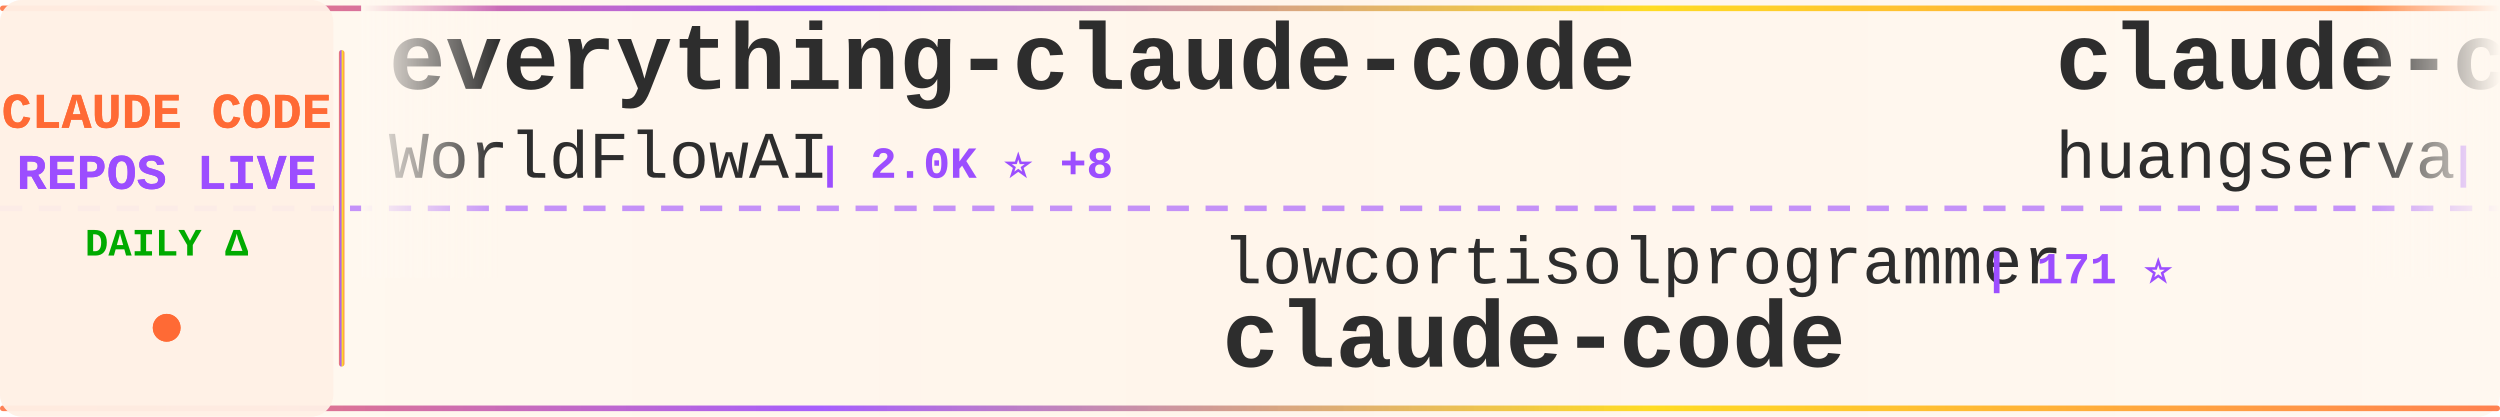
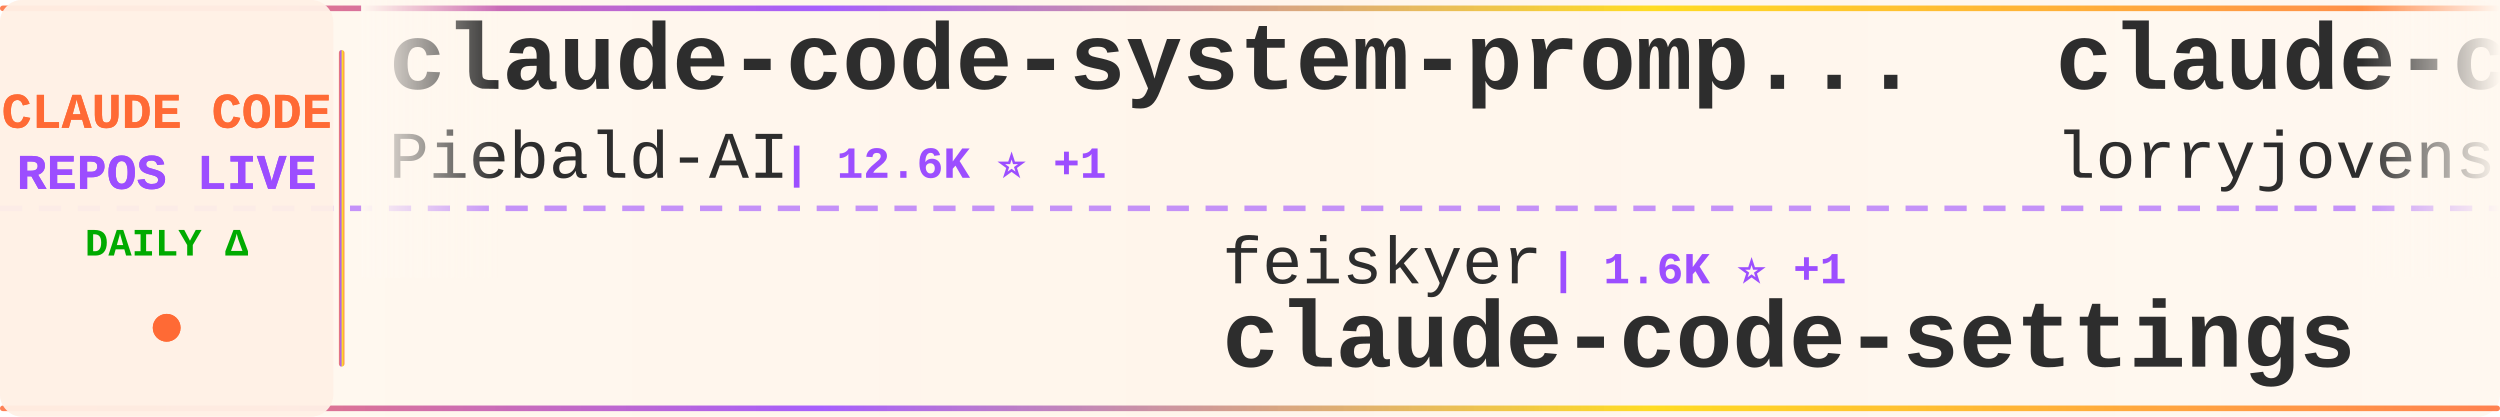
<svg xmlns="http://www.w3.org/2000/svg" width="900" height="150">
  <defs>
    <linearGradient id="tickerBg" x1="0%" y1="0%" x2="100%" y2="0%">
      <stop offset="0%" style="stop-color:#fff8f0;stop-opacity:0.98" />
      <stop offset="50%" style="stop-color:#fff5eb;stop-opacity:1" />
      <stop offset="100%" style="stop-color:#fff8f0;stop-opacity:0.98" />
    </linearGradient>
    <linearGradient id="borderGrad" x1="0%" y1="0%" x2="100%" y2="0%">
      <stop offset="0%" style="stop-color:#FF6B35;stop-opacity:0.85">
        <animate attributeName="stop-opacity" values="0.85;1;0.85" dur="2s" repeatCount="indefinite" />
      </stop>
      <stop offset="33%" style="stop-color:#9C4EFF;stop-opacity:0.9">
        <animate attributeName="stop-opacity" values="0.9;1;0.9" dur="2.2s" repeatCount="indefinite" />
      </stop>
      <stop offset="66%" style="stop-color:#FFD700;stop-opacity:0.85">
        <animate attributeName="stop-opacity" values="0.85;1;0.85" dur="1.8s" repeatCount="indefinite" />
      </stop>
      <stop offset="100%" style="stop-color:#FF6B35;stop-opacity:0.85">
        <animate attributeName="stop-opacity" values="0.85;1;0.85" dur="2s" repeatCount="indefinite" />
      </stop>
    </linearGradient>
    <filter id="textGlow">
      <feGaussianBlur stdDeviation="0.15" result="coloredBlur" />
      <feMerge>
        <feMergeNode in="coloredBlur" />
        <feMergeNode in="SourceGraphic" />
      </feMerge>
    </filter>
    <filter id="metricGlow">
      <feGaussianBlur stdDeviation="0.2" result="coloredBlur" />
      <feMerge>
        <feMergeNode in="coloredBlur" />
        <feMergeNode in="SourceGraphic" />
      </feMerge>
    </filter>
    <linearGradient id="leftFade" x1="0%" y1="0%" x2="100%" y2="0%">
      <stop offset="0%" style="stop-color:#fff8f0;stop-opacity:1" />
      <stop offset="100%" style="stop-color:#fff8f0;stop-opacity:0" />
    </linearGradient>
    <linearGradient id="rightFade" x1="0%" y1="0%" x2="100%" y2="0%">
      <stop offset="0%" style="stop-color:#fff8f0;stop-opacity:0" />
      <stop offset="100%" style="stop-color:#fff8f0;stop-opacity:1" />
    </linearGradient>
  </defs>
  <rect width="900" height="150" fill="url(#tickerBg)" rx="8" />
  <rect x="0" y="2" width="900" height="2" fill="url(#borderGrad)" rx="1" />
  <rect x="0" y="146" width="900" height="2" fill="url(#borderGrad)" rx="1" />
  <line x1="0" y1="75" x2="900" y2="75" stroke="#9C4EFF" stroke-width="2" stroke-dasharray="8 6" opacity="0.6" />
  <rect x="0" y="0" width="120" height="150" fill="#fff0e6" opacity="0.95" rx="8" />
  <text x="60" y="46" font-family="'Courier New', monospace" font-size="18" font-weight="bold" fill="#FF6B35" text-anchor="middle" filter="url(#textGlow)">
    CLAUDE CODE
  </text>
  <text x="60" y="68" font-family="'Courier New', monospace" font-size="18" font-weight="bold" fill="#9C4EFF" text-anchor="middle" filter="url(#textGlow)">
    REPOS LIVE
  </text>
  <text x="60" y="92" font-family="'Courier New', monospace" font-size="14" font-weight="bold" fill="#00aa00" text-anchor="middle">
    DAILY Δ
  </text>
  <circle cx="60" cy="118" r="5" fill="#FF6B35" filter="url(#metricGlow)">
    <animate attributeName="r" values="4;6;4" dur="1.5s" repeatCount="indefinite" />
    <animate attributeName="opacity" values="0.6;1;0.6" dur="1.5s" repeatCount="indefinite" />
  </circle>
  <rect x="122" y="18" width="2" height="114" fill="url(#borderGrad)" rx="1" />
  <clipPath id="tickerClip">
    <rect x="130" y="0" width="770" height="150" />
  </clipPath>
  <g clip-path="url(#tickerClip)">
    <g id="tickerItems">
      <animateTransform attributeName="transform" attributeType="XML" type="translate" from="0 0" to="-3000 0" dur="54s" repeatCount="indefinite" />
      <g transform="translate(0, 0)">
-         <text x="140" y="32" font-family="'Courier New', monospace" font-size="34" font-weight="bold" fill="#2d2d2d">everything-claude-code</text>
-         <text x="140" y="64" font-family="'Courier New', monospace" font-size="24" font-weight="normal" fill="#2d2d2d" opacity="1.0">WorldFlowAI</text>
-         <text x="294" y="64" font-family="'Courier New', monospace" font-size="16" font-weight="bold" fill="#9C4EFF"> | 2.0K ⭐ +8</text>
+         <text x="140" y="32" font-family="'Courier New', monospace" font-size="34" font-weight="bold" fill="#2d2d2d">claude-code-system-promp...</text>
+         <text x="140" y="64" font-family="'Courier New', monospace" font-size="24" font-weight="normal" fill="#2d2d2d" opacity="1.0">Piebald-AI</text>
+         <text x="282" y="64" font-family="'Courier New', monospace" font-size="16" font-weight="bold" fill="#9C4EFF"> | 12.6K ⭐ +1</text>
      </g>
      <g transform="translate(300, 0)">
-         <text x="140" y="102" font-family="'Courier New', monospace" font-size="24" font-weight="normal" fill="#2d2d2d" opacity="1.0">lowcortisolprogrammer</text>
-         <text x="414" y="102" font-family="'Courier New', monospace" font-size="16" font-weight="bold" fill="#9C4EFF"> | 171 ⭐</text>
+         <text x="140" y="102" font-family="'Courier New', monospace" font-size="24" font-weight="normal" fill="#2d2d2d" opacity="1.0">feiskyer</text>
+         <text x="258" y="102" font-family="'Courier New', monospace" font-size="16" font-weight="bold" fill="#9C4EFF"> | 1.6K ⭐ +1</text>
+         <text x="140" y="132" font-family="'Courier New', monospace" font-size="34" font-weight="bold" fill="#2d2d2d">claude-code-settings</text>
+       </g>
+       <g transform="translate(600, 0)">
+         <text x="140" y="32" font-family="'Courier New', monospace" font-size="34" font-weight="bold" fill="#2d2d2d">claude-code-rust</text>
+         <text x="140" y="64" font-family="'Courier New', monospace" font-size="24" font-weight="normal" fill="#2d2d2d" opacity="1.0">lorryjovens-hub</text>
+         <text x="342" y="64" font-family="'Courier New', monospace" font-size="16" font-weight="bold" fill="#9C4EFF"> | 1.7K ⭐</text>
+       </g>
+       <g transform="translate(900, 0)">
+         <text x="140" y="102" font-family="'Courier New', monospace" font-size="24" font-weight="normal" fill="#2d2d2d" opacity="1.0">beilingcc</text>
+         <text x="270" y="102" font-family="'Courier New', monospace" font-size="16" font-weight="bold" fill="#9C4EFF"> | 93 ⭐</text>
        <text x="140" y="132" font-family="'Courier New', monospace" font-size="34" font-weight="bold" fill="#2d2d2d">claude-code</text>
      </g>
-       <g transform="translate(600, 0)">
-         <text x="140" y="32" font-family="'Courier New', monospace" font-size="34" font-weight="bold" fill="#2d2d2d">claude-code-cli</text>
-         <text x="140" y="64" font-family="'Courier New', monospace" font-size="24" font-weight="normal" fill="#2d2d2d" opacity="1.0">huangserva</text>
-         <text x="282" y="64" font-family="'Courier New', monospace" font-size="16" font-weight="bold" fill="#9C4EFF"> | 627 ⭐</text>
-       </g>
-       <g transform="translate(900, 0)">
-         <text x="140" y="102" font-family="'Courier New', monospace" font-size="24" font-weight="normal" fill="#2d2d2d" opacity="1.0">Windy3f3f3f3f</text>
-         <text x="318" y="102" font-family="'Courier New', monospace" font-size="16" font-weight="bold" fill="#9C4EFF"> | 3.6K ⭐ +1</text>
-         <text x="140" y="132" font-family="'Courier New', monospace" font-size="34" font-weight="bold" fill="#2d2d2d">how-claude-code-works</text>
-       </g>
      <g transform="translate(1200, 0)">
-         <text x="140" y="32" font-family="'Courier New', monospace" font-size="34" font-weight="bold" fill="#2d2d2d">ClaudeCode</text>
-         <text x="140" y="64" font-family="'Courier New', monospace" font-size="24" font-weight="normal" fill="#2d2d2d" opacity="1.0">guanshan</text>
-         <text x="258" y="64" font-family="'Courier New', monospace" font-size="16" font-weight="bold" fill="#9C4EFF"> | 61 ⭐</text>
+         <text x="140" y="32" font-family="'Courier New', monospace" font-size="34" font-weight="bold" fill="#2d2d2d">ralph-claude-code</text>
+         <text x="140" y="64" font-family="'Courier New', monospace" font-size="24" font-weight="normal" fill="#2d2d2d" opacity="1.0">frankbria</text>
+         <text x="270" y="64" font-family="'Courier New', monospace" font-size="16" font-weight="bold" fill="#9C4EFF"> | 9.6K ⭐</text>
      </g>
      <g transform="translate(1500, 0)">
-         <text x="140" y="102" font-family="'Courier New', monospace" font-size="24" font-weight="normal" fill="#2d2d2d" opacity="1.0">beilingcc</text>
-         <text x="270" y="102" font-family="'Courier New', monospace" font-size="16" font-weight="bold" fill="#9C4EFF"> | 93 ⭐ +93</text>
-         <text x="140" y="132" font-family="'Courier New', monospace" font-size="34" font-weight="bold" fill="#2d2d2d">claude-code</text>
+         <text x="140" y="102" font-family="'Courier New', monospace" font-size="24" font-weight="normal" fill="#2d2d2d" opacity="1.0">Maciek-roboblog</text>
+         <text x="342" y="102" font-family="'Courier New', monospace" font-size="16" font-weight="bold" fill="#9C4EFF"> | 8.7K ⭐</text>
+         <text x="140" y="132" font-family="'Courier New', monospace" font-size="34" font-weight="bold" fill="#2d2d2d">Claude-Code-Usage-Monito...</text>
      </g>
      <g transform="translate(1800, 0)">
-         <text x="140" y="32" font-family="'Courier New', monospace" font-size="34" font-weight="bold" fill="#2d2d2d">claude-code</text>
-         <text x="140" y="64" font-family="'Courier New', monospace" font-size="24" font-weight="normal" fill="#2d2d2d" opacity="1.0">anthropics</text>
-         <text x="282" y="64" font-family="'Courier New', monospace" font-size="16" font-weight="bold" fill="#9C4EFF"> | 143.8K ⭐ +23</text>
+         <text x="140" y="32" font-family="'Courier New', monospace" font-size="34" font-weight="bold" fill="#2d2d2d">claude-code-harness</text>
+         <text x="140" y="64" font-family="'Courier New', monospace" font-size="24" font-weight="normal" fill="#2d2d2d" opacity="1.0">Chachamaru127</text>
+         <text x="318" y="64" font-family="'Courier New', monospace" font-size="16" font-weight="bold" fill="#9C4EFF"> | 3.1K ⭐</text>
      </g>
      <g transform="translate(2100, 0)">
-         <text x="140" y="102" font-family="'Courier New', monospace" font-size="24" font-weight="normal" fill="#2d2d2d" opacity="1.0">ChrisWiles</text>
-         <text x="282" y="102" font-family="'Courier New', monospace" font-size="16" font-weight="bold" fill="#9C4EFF"> | 6.1K ⭐ +1</text>
-         <text x="140" y="132" font-family="'Courier New', monospace" font-size="34" font-weight="bold" fill="#2d2d2d">claude-code-showcase</text>
+         <text x="140" y="102" font-family="'Courier New', monospace" font-size="24" font-weight="normal" fill="#2d2d2d" opacity="1.0">Cranot</text>
+         <text x="234" y="102" font-family="'Courier New', monospace" font-size="16" font-weight="bold" fill="#9C4EFF"> | 2.9K ⭐</text>
+         <text x="140" y="132" font-family="'Courier New', monospace" font-size="34" font-weight="bold" fill="#2d2d2d">claude-code-guide</text>
      </g>
      <g transform="translate(2400, 0)">
-         <text x="140" y="32" font-family="'Courier New', monospace" font-size="34" font-weight="bold" fill="#2d2d2d">claude-code</text>
-         <text x="140" y="64" font-family="'Courier New', monospace" font-size="24" font-weight="normal" fill="#2d2d2d" opacity="1.0">mehmoodosman</text>
-         <text x="306" y="64" font-family="'Courier New', monospace" font-size="16" font-weight="bold" fill="#9C4EFF"> | 173 ⭐</text>
+         <text x="140" y="32" font-family="'Courier New', monospace" font-size="34" font-weight="bold" fill="#2d2d2d">claude-code-showcase</text>
+         <text x="140" y="64" font-family="'Courier New', monospace" font-size="24" font-weight="normal" fill="#2d2d2d" opacity="1.0">ChrisWiles</text>
+         <text x="282" y="64" font-family="'Courier New', monospace" font-size="16" font-weight="bold" fill="#9C4EFF"> | 6.1K ⭐</text>
      </g>
      <g transform="translate(2700, 0)">
-         <text x="140" y="102" font-family="'Courier New', monospace" font-size="24" font-weight="normal" fill="#2d2d2d" opacity="1.0">shanraisshan</text>
-         <text x="306" y="102" font-family="'Courier New', monospace" font-size="16" font-weight="bold" fill="#9C4EFF"> | 65.6K ⭐ +7</text>
-         <text x="140" y="132" font-family="'Courier New', monospace" font-size="34" font-weight="bold" fill="#2d2d2d">claude-code-best-practic...</text>
+         <text x="140" y="102" font-family="'Courier New', monospace" font-size="24" font-weight="normal" fill="#2d2d2d" opacity="1.0">digitalsamba</text>
+         <text x="306" y="102" font-family="'Courier New', monospace" font-size="16" font-weight="bold" fill="#9C4EFF"> | 2.0K ⭐ +3</text>
+         <text x="140" y="132" font-family="'Courier New', monospace" font-size="34" font-weight="bold" fill="#2d2d2d">claude-code-video-toolki...</text>
      </g>
      <g transform="translate(3000, 0)">
-         <text x="140" y="32" font-family="'Courier New', monospace" font-size="34" font-weight="bold" fill="#2d2d2d">everything-claude-code</text>
-         <text x="140" y="64" font-family="'Courier New', monospace" font-size="24" font-weight="normal" fill="#2d2d2d" opacity="1.0">WorldFlowAI</text>
-         <text x="294" y="64" font-family="'Courier New', monospace" font-size="16" font-weight="bold" fill="#9C4EFF"> | 2.0K ⭐ +8</text>
+         <text x="140" y="32" font-family="'Courier New', monospace" font-size="34" font-weight="bold" fill="#2d2d2d">claude-code-system-promp...</text>
+         <text x="140" y="64" font-family="'Courier New', monospace" font-size="24" font-weight="normal" fill="#2d2d2d" opacity="1.0">Piebald-AI</text>
+         <text x="282" y="64" font-family="'Courier New', monospace" font-size="16" font-weight="bold" fill="#9C4EFF"> | 12.6K ⭐ +1</text>
      </g>
      <g transform="translate(3300, 0)">
-         <text x="140" y="102" font-family="'Courier New', monospace" font-size="24" font-weight="normal" fill="#2d2d2d" opacity="1.0">lowcortisolprogrammer</text>
-         <text x="414" y="102" font-family="'Courier New', monospace" font-size="16" font-weight="bold" fill="#9C4EFF"> | 171 ⭐</text>
-         <text x="140" y="132" font-family="'Courier New', monospace" font-size="34" font-weight="bold" fill="#2d2d2d">claude-code</text>
+         <text x="140" y="102" font-family="'Courier New', monospace" font-size="24" font-weight="normal" fill="#2d2d2d" opacity="1.0">feiskyer</text>
+         <text x="258" y="102" font-family="'Courier New', monospace" font-size="16" font-weight="bold" fill="#9C4EFF"> | 1.6K ⭐ +1</text>
+         <text x="140" y="132" font-family="'Courier New', monospace" font-size="34" font-weight="bold" fill="#2d2d2d">claude-code-settings</text>
      </g>
      <g transform="translate(3600, 0)">
-         <text x="140" y="32" font-family="'Courier New', monospace" font-size="34" font-weight="bold" fill="#2d2d2d">claude-code-cli</text>
-         <text x="140" y="64" font-family="'Courier New', monospace" font-size="24" font-weight="normal" fill="#2d2d2d" opacity="1.0">huangserva</text>
-         <text x="282" y="64" font-family="'Courier New', monospace" font-size="16" font-weight="bold" fill="#9C4EFF"> | 627 ⭐</text>
+         <text x="140" y="32" font-family="'Courier New', monospace" font-size="34" font-weight="bold" fill="#2d2d2d">claude-code-rust</text>
+         <text x="140" y="64" font-family="'Courier New', monospace" font-size="24" font-weight="normal" fill="#2d2d2d" opacity="1.0">lorryjovens-hub</text>
+         <text x="342" y="64" font-family="'Courier New', monospace" font-size="16" font-weight="bold" fill="#9C4EFF"> | 1.7K ⭐</text>
      </g>
      <g transform="translate(3900, 0)">
-         <text x="140" y="102" font-family="'Courier New', monospace" font-size="24" font-weight="normal" fill="#2d2d2d" opacity="1.0">Windy3f3f3f3f</text>
-         <text x="318" y="102" font-family="'Courier New', monospace" font-size="16" font-weight="bold" fill="#9C4EFF"> | 3.6K ⭐ +1</text>
-         <text x="140" y="132" font-family="'Courier New', monospace" font-size="34" font-weight="bold" fill="#2d2d2d">how-claude-code-works</text>
+         <text x="140" y="102" font-family="'Courier New', monospace" font-size="24" font-weight="normal" fill="#2d2d2d" opacity="1.0">beilingcc</text>
+         <text x="270" y="102" font-family="'Courier New', monospace" font-size="16" font-weight="bold" fill="#9C4EFF"> | 93 ⭐</text>
+         <text x="140" y="132" font-family="'Courier New', monospace" font-size="34" font-weight="bold" fill="#2d2d2d">claude-code</text>
      </g>
    </g>
  </g>
  <rect x="130" y="0" width="50" height="100" fill="url(#leftFade)" />
  <rect x="850" y="0" width="50" height="100" fill="url(#rightFade)" />
</svg>
